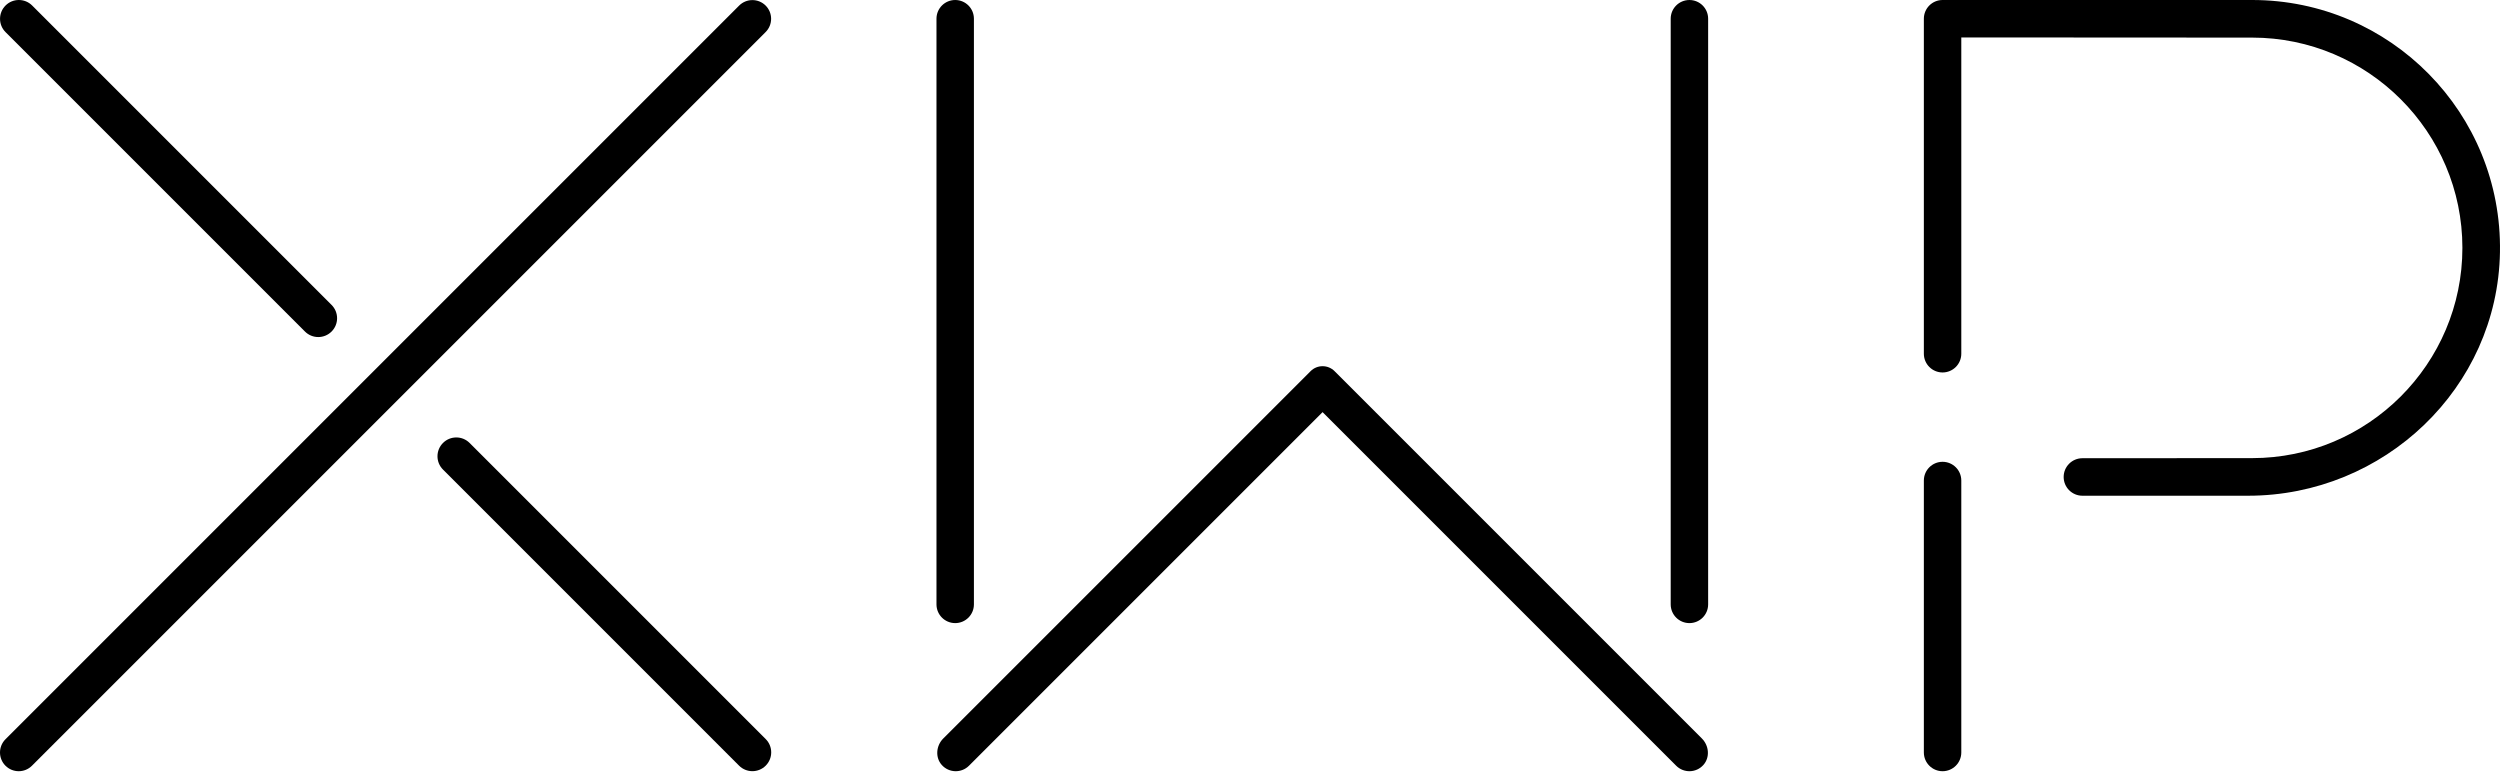
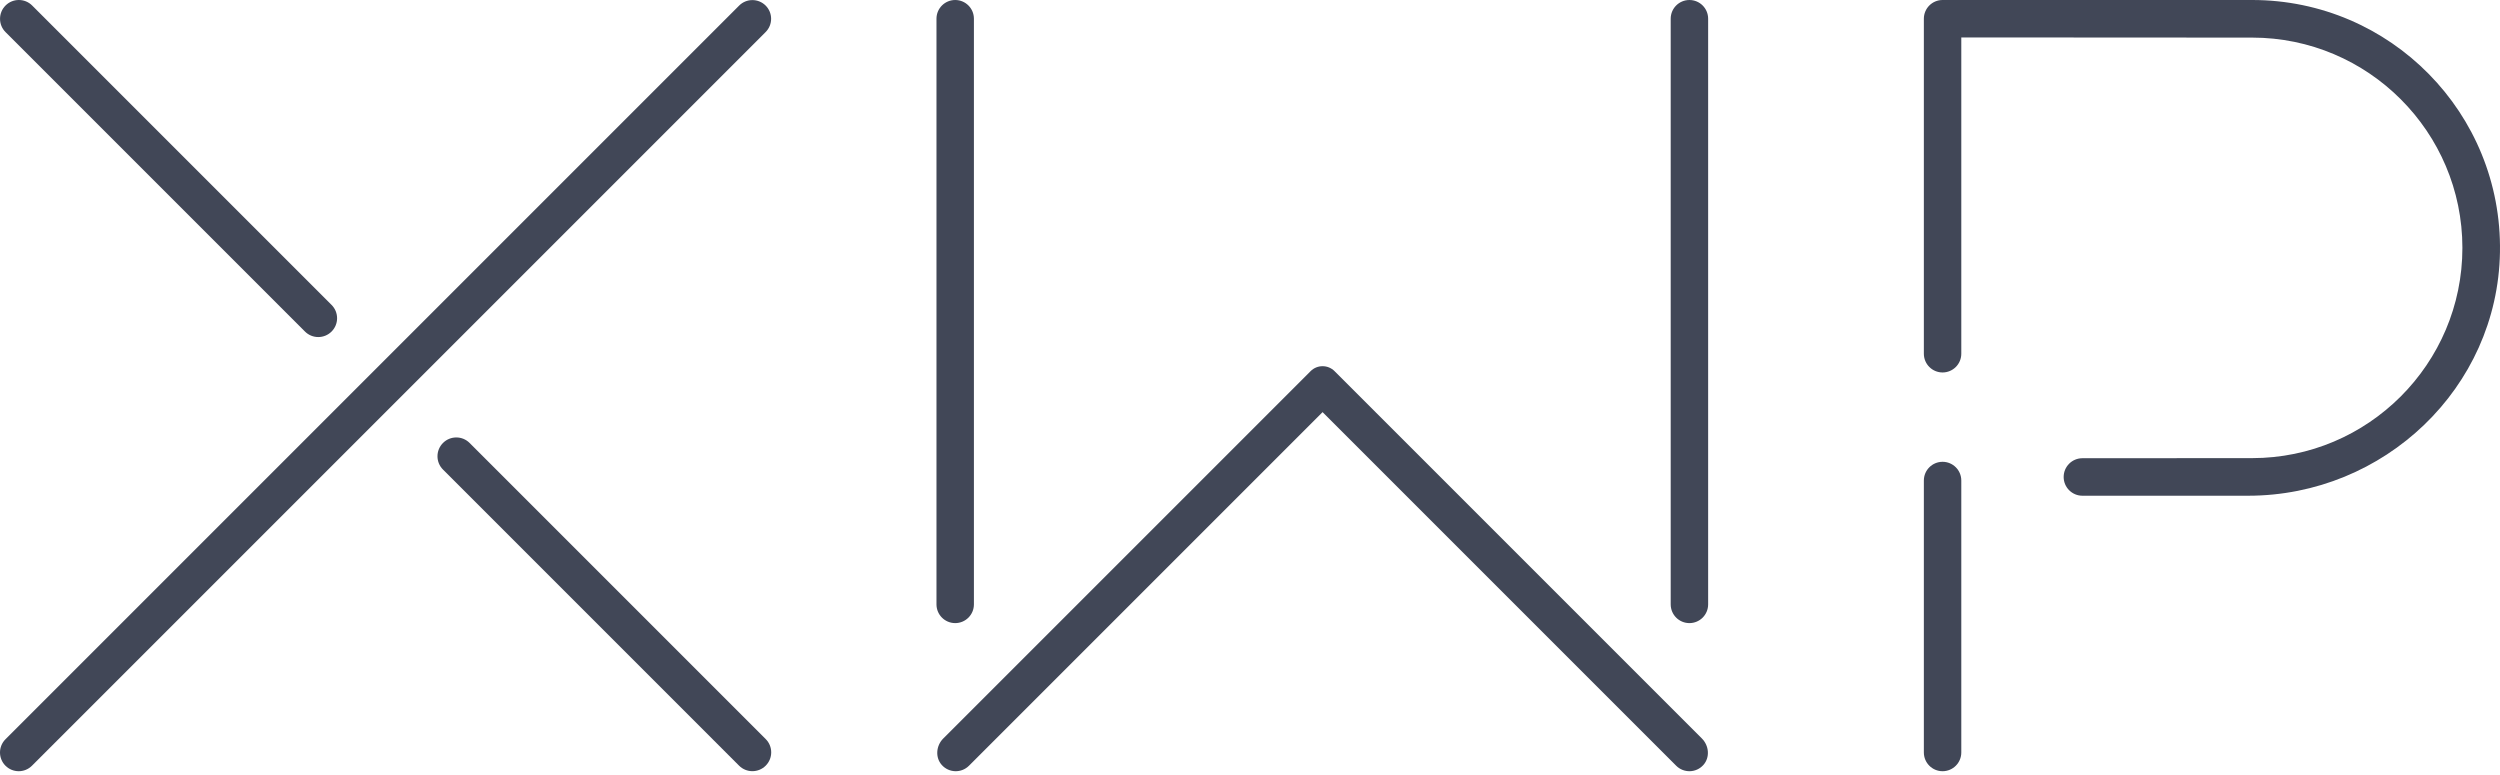
<svg xmlns="http://www.w3.org/2000/svg" width="100%" height="100%" viewBox="0 0 500 155" version="1.1" xml:space="preserve" style="fill-rule:evenodd;clip-rule:evenodd;stroke-linejoin:round;stroke-miterlimit:1.414;">
  <style>
		path {
- 			fill: #000;
+ 			fill: #414757;
			fill-opacity: 1.0;
			fill-rule: nonzero;
		}
	</style>
  <g id="X">
    <path d="M153.127,6.409L6.391,153.145C4.929,154.607 2.559,154.607 1.096,153.145C-0.366,151.683 -0.366,149.312 1.096,147.85L147.832,1.114C149.294,-0.348 151.665,-0.348 153.127,1.114C154.589,2.576 154.589,4.947 153.127,6.409" />
    <path d="M66.315,60.985L6.432,1.102C4.962,-0.368 2.579,-0.368 1.109,1.102C-0.361,2.572 -0.361,4.955 1.109,6.425L60.992,66.308C62.462,67.778 64.845,67.778 66.315,66.308C67.785,64.838 67.785,62.455 66.315,60.985" />
    <path d="M88.599,93.915L147.816,153.133C149.286,154.602 151.67,154.602 153.139,153.133C154.609,151.664 154.609,149.279 153.139,147.811L93.922,88.592C92.452,87.122 90.069,87.122 88.599,88.592C87.129,90.062 87.129,92.445 88.599,93.915" />
  </g>
  <g id="W">
    <path d="M340.381,147.701L266.911,74.231C265.588,72.908 263.443,72.908 262.12,74.231L188.65,147.701C187.217,149.134 187.005,151.493 188.362,152.999C189.808,154.606 192.286,154.655 193.795,153.145L264.515,82.425L335.236,153.145C336.745,154.655 339.222,154.606 340.669,152.999C342.026,151.493 341.815,149.135 340.381,147.701" />
    <path d="M187.295,120.878L187.295,3.743C187.295,1.676 188.971,0.001 191.039,0.001C193.107,0.001 194.783,1.676 194.783,3.743L194.783,120.878C194.783,122.946 193.107,124.622 191.039,124.622C188.971,124.622 187.295,122.946 187.295,120.878" />
    <path d="M334.14,120.878L334.14,3.743C334.14,1.676 335.816,0.001 337.884,0.001C339.952,0.001 341.628,1.676 341.628,3.743L341.628,120.878C341.628,122.946 339.952,124.622 337.884,124.622C335.816,124.622 334.14,122.946 334.14,120.878" />
  </g>
  <g id="P">
    <path d="M384.771,150.498L384.771,96.105C384.771,94.037 386.447,92.361 388.515,92.361C390.583,92.361 392.259,94.037 392.259,96.105L392.259,150.498C392.259,152.566 390.583,154.242 388.515,154.242C386.447,154.242 384.771,152.566 384.771,150.498" />
    <path d="M450.428,0L388.516,0C386.448,0 384.771,1.677 384.771,3.745L384.771,70.749C384.771,72.817 386.448,74.493 388.515,74.493C390.583,74.493 392.259,72.817 392.259,70.749L392.259,7.487L450.417,7.521C450.421,7.521 450.424,7.52 450.428,7.52C473.616,7.52 492.48,26.385 492.48,49.572C492.48,72.76 473.616,91.625 450.428,91.625L416.48,91.644C414.409,91.645 412.731,93.324 412.731,95.394C412.731,97.466 414.411,99.145 416.482,99.145L449.612,99.145C476.797,99.145 499.54,77.601 499.993,50.42C500.457,22.654 478.088,0 450.428,0" />
  </g>
</svg>
